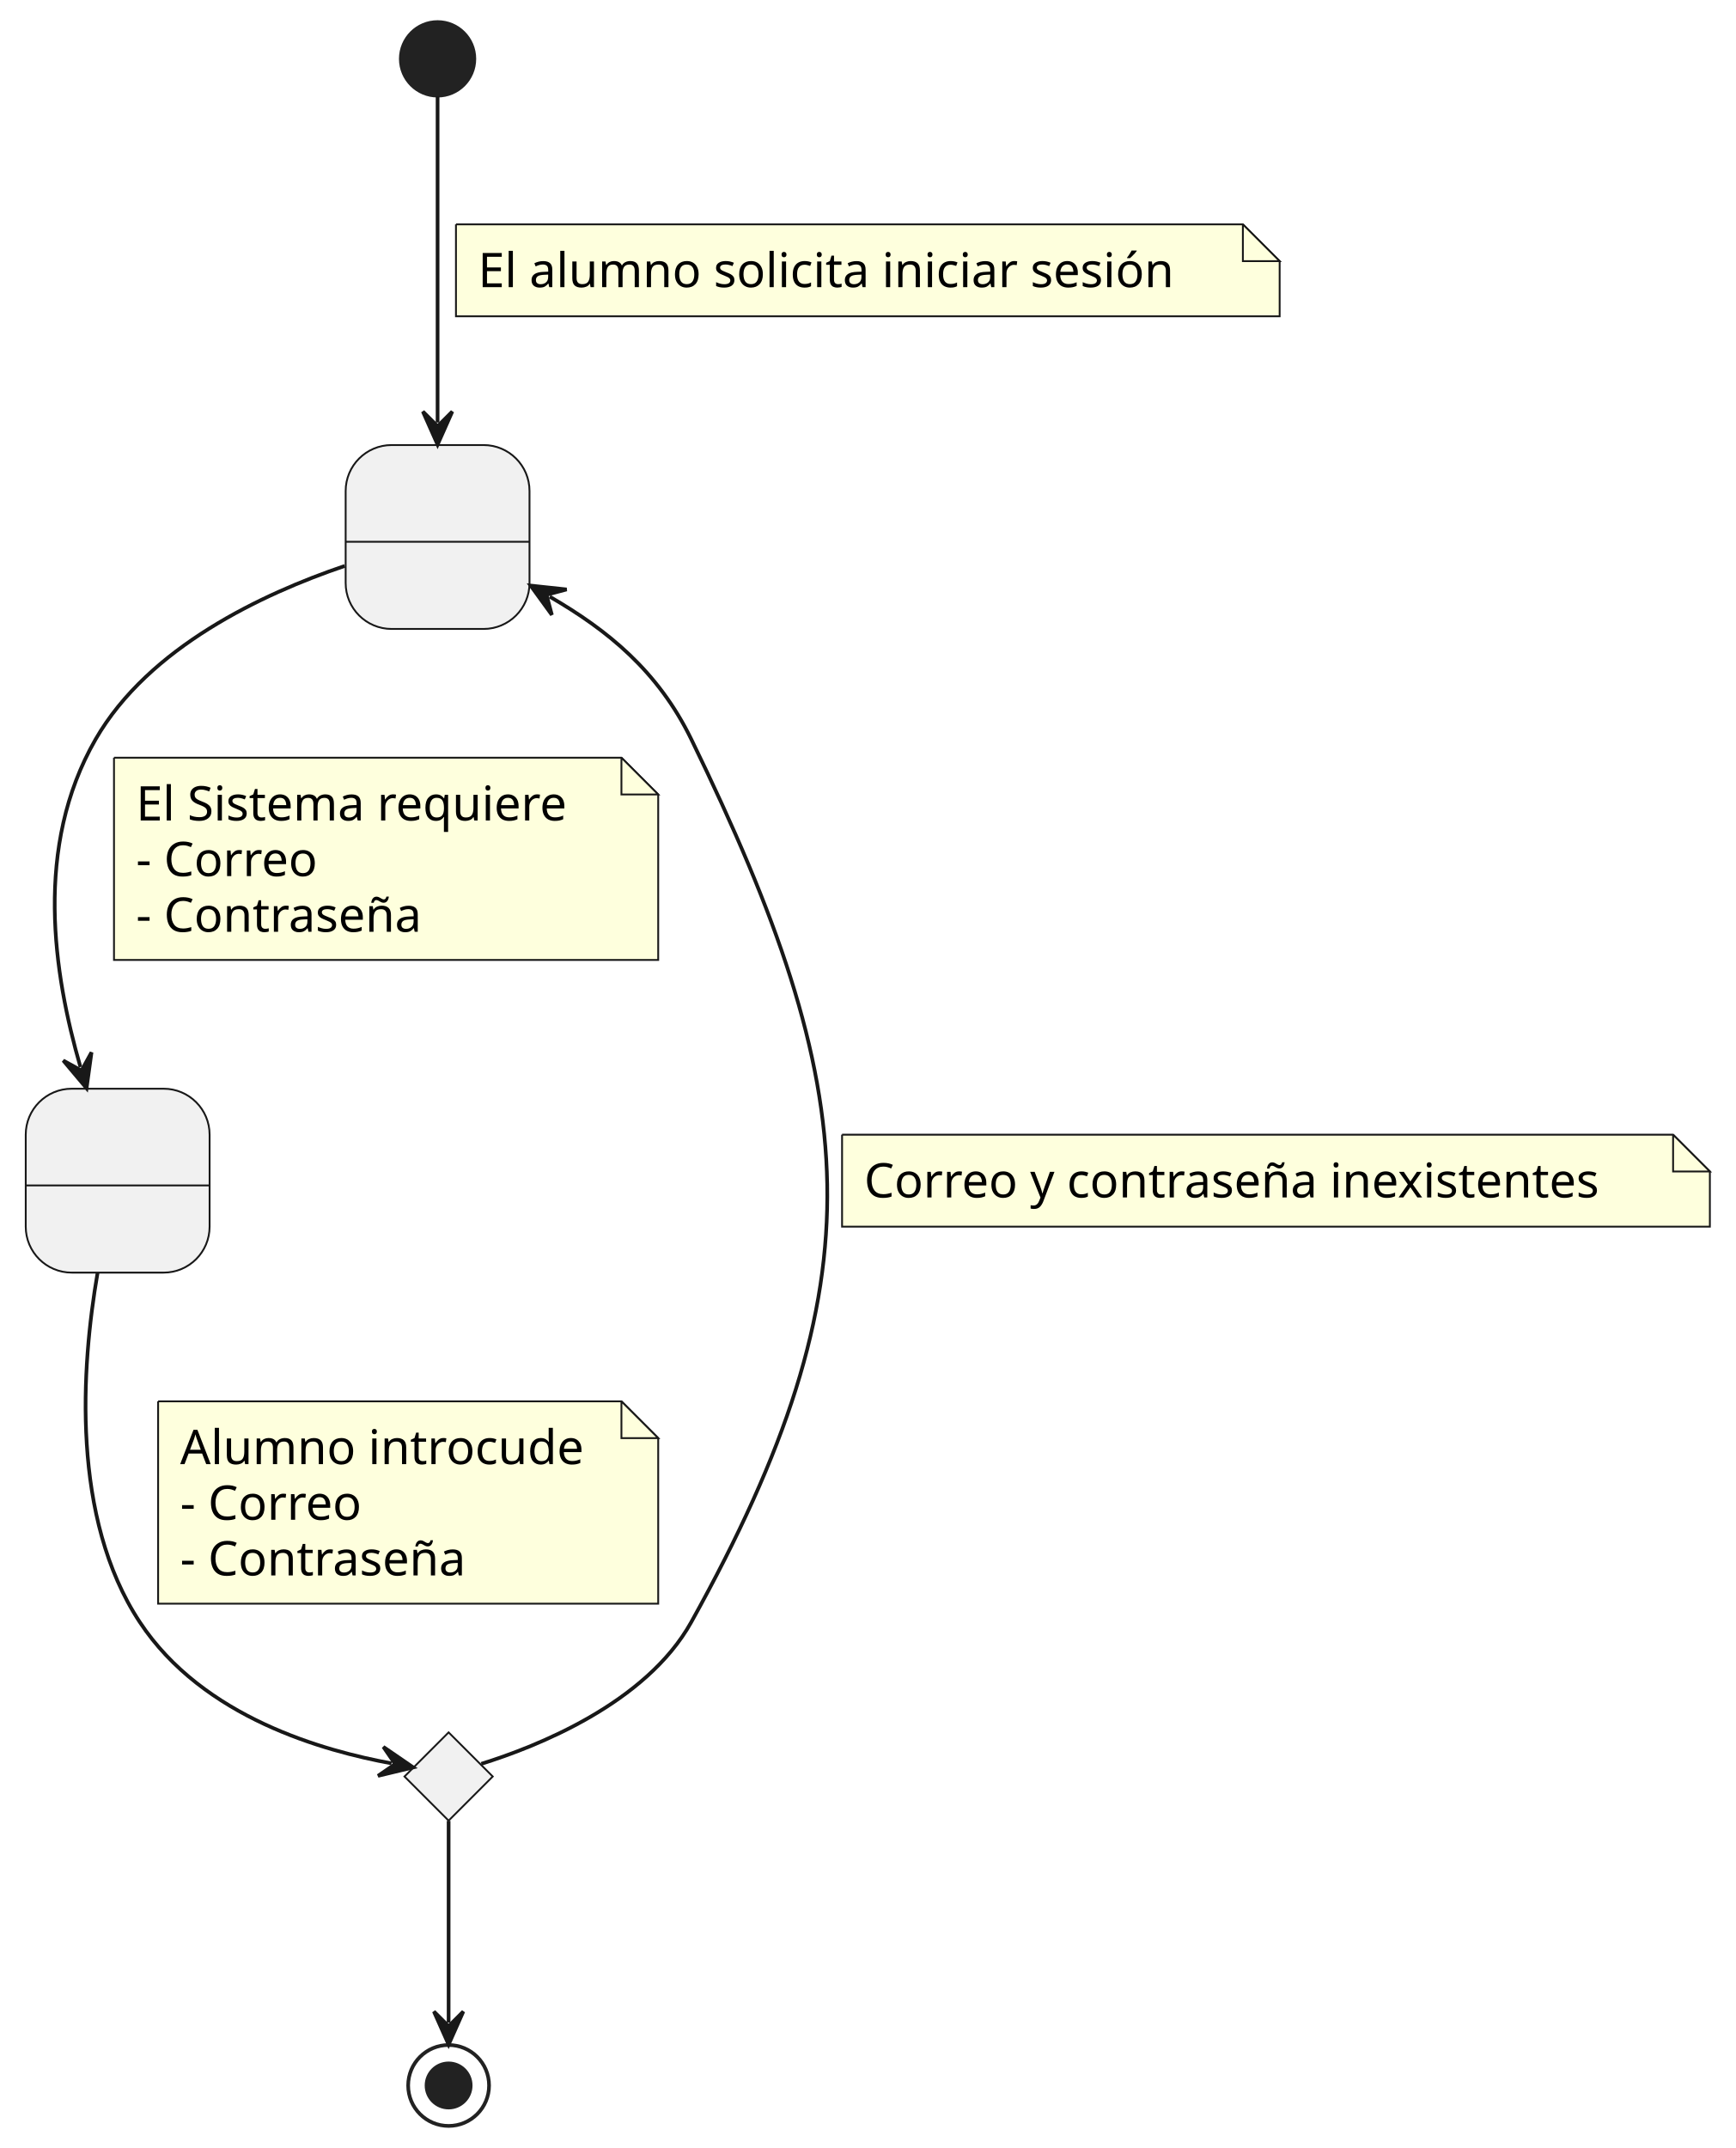
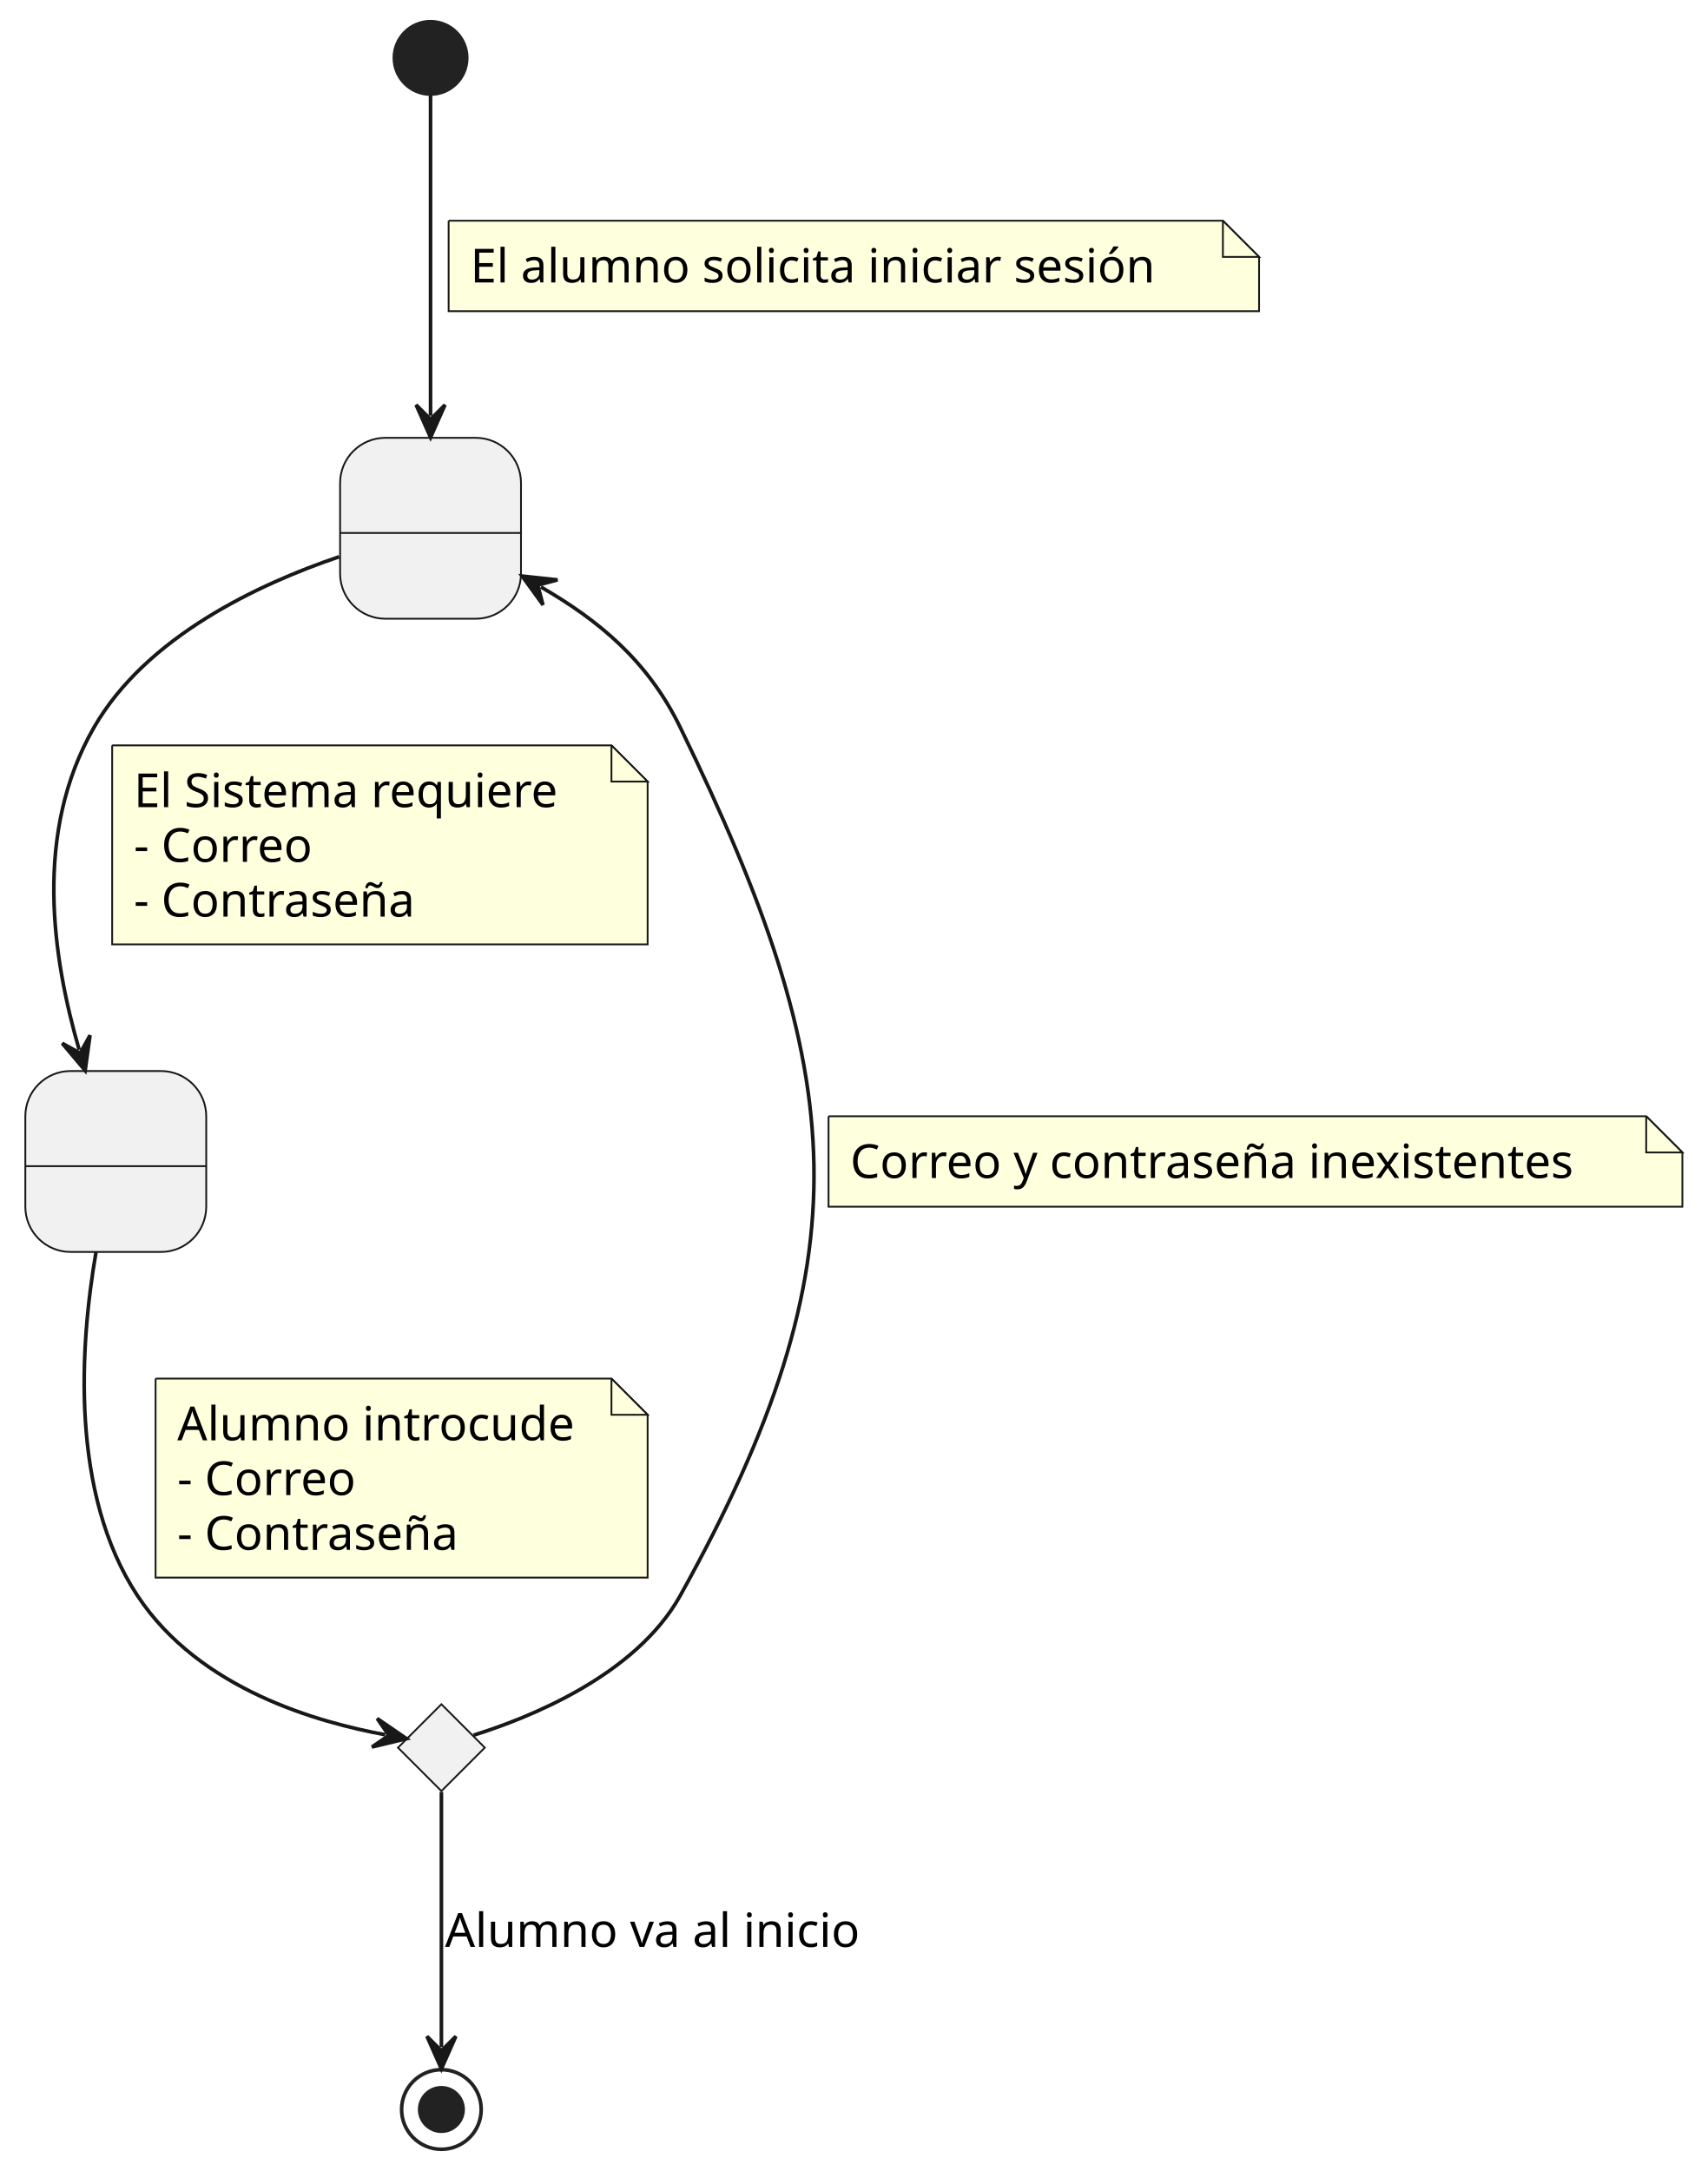
- <svg xmlns="http://www.w3.org/2000/svg" contentStyleType="text/css" height="584px" preserveAspectRatio="none" style="width:472px;height:584px;background:#FFFFFF;" version="1.1" viewBox="0 0 472 584" width="472px" zoomAndPan="magnify">
+ <svg xmlns="http://www.w3.org/2000/svg" contentStyleType="text/css" height="600px" preserveAspectRatio="none" style="width:472px;height:600px;background:#FFFFFF;" version="1.1" viewBox="0 0 472 600" width="472px" zoomAndPan="magnify">
  <defs />
  <g>
    <g id="Estado1">
      <rect fill="#F1F1F1" height="50" rx="12.5" ry="12.5" style="stroke:#181818;stroke-width:0.5;" width="50" x="94" y="121" />
      <line style="stroke:#181818;stroke-width:0.5;" x1="94" x2="144" y1="147.297" y2="147.297" />
      <text fill="#000000" font-family="sans-serif" font-size="14" lengthAdjust="spacing" textLength="4.45" x="116.775" y="138.995"> </text>
    </g>
    <g id="Estado2">
      <rect fill="#F1F1F1" height="50" rx="12.5" ry="12.5" style="stroke:#181818;stroke-width:0.5;" width="50" x="7" y="296" />
      <line style="stroke:#181818;stroke-width:0.5;" x1="7" x2="57" y1="322.297" y2="322.297" />
      <text fill="#000000" font-family="sans-serif" font-size="14" lengthAdjust="spacing" textLength="4.45" x="29.775" y="313.995"> </text>
    </g>
    <g id="elem_rombo">
      <polygon fill="#F1F1F1" points="122,471,134,483,122,495,110,483,122,471" style="stroke:#181818;stroke-width:0.5;" />
    </g>
    <ellipse cx="119" cy="16" fill="#222222" rx="10" ry="10" style="stroke:#222222;stroke-width:1;" />
-     <ellipse cx="122" cy="567" fill="none" rx="11" ry="11" style="stroke:#222222;stroke-width:1;" />
-     <ellipse cx="122" cy="567" fill="#222222" rx="6" ry="6" style="stroke:#222222;stroke-width:1;" />
+     <ellipse cx="122" cy="583" fill="none" rx="11" ry="11" style="stroke:#222222;stroke-width:1;" />
+     <ellipse cx="122" cy="583" fill="#222222" rx="6" ry="6" style="stroke:#222222;stroke-width:1;" />
    <g id="link_*start*_Estado1">
      <path d="M119,26.21 C119,45.81 119,86.23 119,114.89 " fill="none" id="*start*-to-Estado1" style="stroke:#181818;stroke-width:1;" />
      <polygon fill="#181818" points="119,120.89,123,111.89,119,115.89,115,111.89,119,120.89" style="stroke:#181818;stroke-width:1;" />
      <path d="M124,61 L124,86 L348,86 L348,71 L338,61 L124,61 " fill="#FEFFDD" style="stroke:#181818;stroke-width:0.5;" />
      <path d="M338,61 L338,71 L348,71 L338,61 " fill="#FEFFDD" style="stroke:#181818;stroke-width:0.5;" />
      <text fill="#000000" font-family="sans-serif" font-size="13" lengthAdjust="spacing" textLength="203.684" x="130" y="78.067">El alumno solicita iniciar sesión</text>
    </g>
    <g id="link_Estado1_Estado2">
      <path d="M93.74,153.87 C71.49,161.41 40.44,175.92 26,201 C9.18,230.22 14.546,264.715 21.876,290.105 " fill="none" id="Estado1-to-Estado2" style="stroke:#181818;stroke-width:1;" />
      <polygon fill="#181818" points="23.54,295.87,24.887,286.114,22.153,291.066,17.201,288.333,23.54,295.87" style="stroke:#181818;stroke-width:1;" />
      <path d="M31,206 L31,261 L179,261 L179,216 L169,206 L31,206 " fill="#FEFFDD" style="stroke:#181818;stroke-width:0.5;" />
      <path d="M169,206 L169,216 L179,216 L169,206 " fill="#FEFFDD" style="stroke:#181818;stroke-width:0.5;" />
      <text fill="#000000" font-family="sans-serif" font-size="13" lengthAdjust="spacing" textLength="127.239" x="37" y="223.067">El Sistema requiere</text>
      <text fill="#000000" font-family="sans-serif" font-size="13" lengthAdjust="spacing" textLength="52.495" x="37" y="238.2">- Correo</text>
      <text fill="#000000" font-family="sans-serif" font-size="13" lengthAdjust="spacing" textLength="83.478" x="37" y="253.333">- Contraseña</text>
    </g>
    <g id="link_Estado2_rombo">
      <path d="M26.53,346.09 C22.1,371.81 19.31,412.69 38,441 C55.26,467.14 88.34,476.08 106.48,479.43 " fill="none" id="Estado2-to-rombo" style="stroke:#181818;stroke-width:1;" />
      <polygon fill="#181818" points="112.38,480.52,104.256,474.952,107.463,479.612,102.803,482.819,112.38,480.52" style="stroke:#181818;stroke-width:1;" />
      <path d="M43,381 L43,436 L179,436 L179,391 L169,381 L43,381 " fill="#FEFFDD" style="stroke:#181818;stroke-width:0.5;" />
      <path d="M169,381 L169,391 L179,391 L169,381 " fill="#FEFFDD" style="stroke:#181818;stroke-width:0.5;" />
      <text fill="#000000" font-family="sans-serif" font-size="13" lengthAdjust="spacing" textLength="115.616" x="49" y="398.067">Alumno introcude</text>
      <text fill="#000000" font-family="sans-serif" font-size="13" lengthAdjust="spacing" textLength="52.495" x="49" y="413.2">- Correo</text>
      <text fill="#000000" font-family="sans-serif" font-size="13" lengthAdjust="spacing" textLength="83.478" x="49" y="428.332">- Contraseña</text>
    </g>
    <g id="link_rombo_*end*">
-       <path d="M122,495.06 C122,511.06 122,534.43 122,549.89 " fill="none" id="rombo-to-*end*" style="stroke:#181818;stroke-width:1;" />
-       <polygon fill="#181818" points="122,555.89,126,546.89,122,550.89,118,546.89,122,555.89" style="stroke:#181818;stroke-width:1;" />
+       <path d="M122,495.24 C122,514.45 122,547.29 122,565.78 " fill="none" id="rombo-to-*end*" style="stroke:#181818;stroke-width:1;" />
+       <polygon fill="#181818" points="122,571.78,126,562.78,122,566.78,118,562.78,122,571.78" style="stroke:#181818;stroke-width:1;" />
+       <text fill="#000000" font-family="sans-serif" font-size="13" lengthAdjust="spacing" textLength="123.411" x="123" y="538.067">Alumno va al inicio</text>
    </g>
    <g id="link_rombo_Estado1">
      <path d="M130.89,479.55 C145.86,474.89 175.68,463.16 188,441 C239.84,347.78 234.72,296.89 188,201 C178.94,182.4 165.222,171.327 149.492,162.217 " fill="none" id="rombo-to-Estado1" style="stroke:#181818;stroke-width:1;" />
      <polygon fill="#181818" points="144.3,159.21,150.083,167.182,148.627,161.716,154.093,160.259,144.3,159.21" style="stroke:#181818;stroke-width:1;" />
      <path d="M229,308.5 L229,333.5 L465,333.5 L465,318.5 L455,308.5 L229,308.5 " fill="#FEFFDD" style="stroke:#181818;stroke-width:0.5;" />
      <path d="M455,308.5 L455,318.5 L465,318.5 L455,308.5 " fill="#FEFFDD" style="stroke:#181818;stroke-width:0.5;" />
      <text fill="#000000" font-family="sans-serif" font-size="13" lengthAdjust="spacing" textLength="215.617" x="235" y="325.567">Correo y contraseña inexistentes</text>
    </g>
  </g>
</svg>
